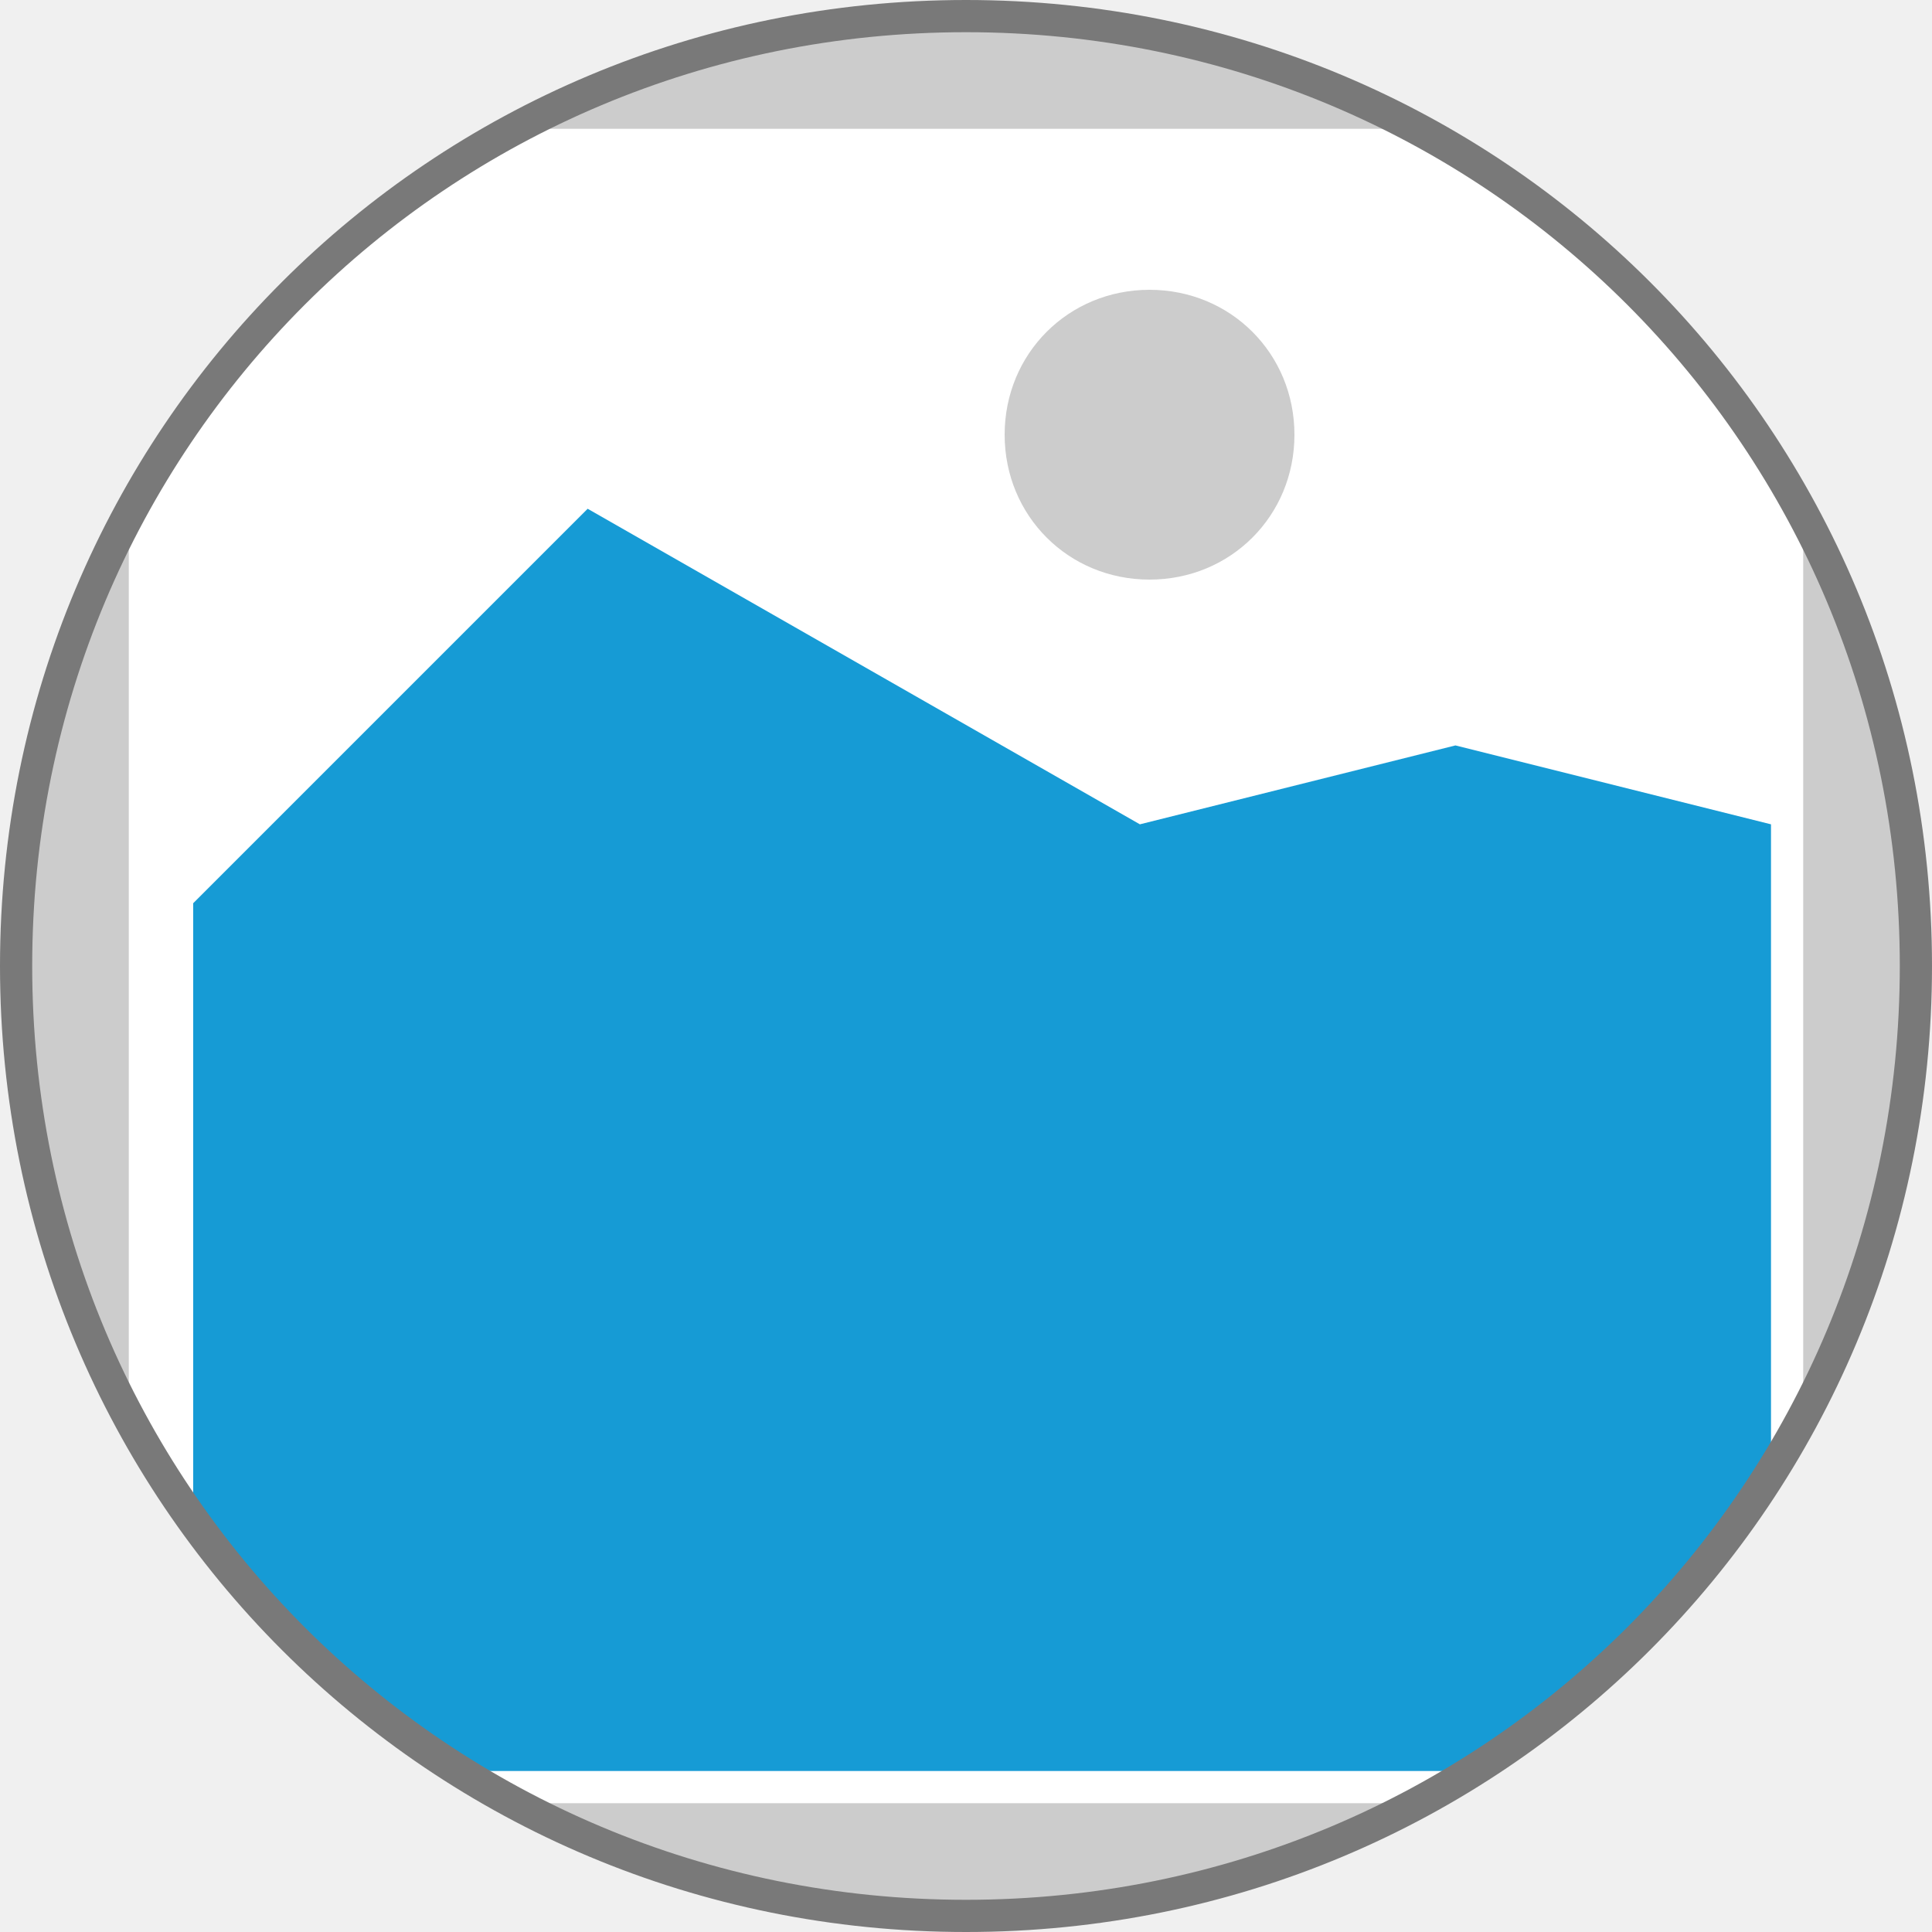
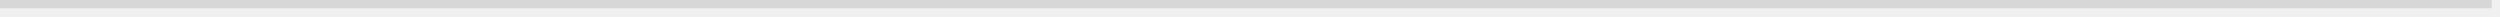
- <svg xmlns="http://www.w3.org/2000/svg" version="1.1" width="60px" height="60px">
-   <defs>
-     <mask fill="white" id="clip162">
-       <path d="M 236 164.5  C 219.627 164.5  206.5 151.373  206.5 135  L 206.5 135  C 206.5 118.627  219.627 105.5  236 105.5  L 236 105.5  C 252.373 105.5  265.5 118.627  265.5 135  L 265.5 135  C 265.5 151.373  252.373 164.5  236 164.5  L 236 164.5  " fill-rule="evenodd" />
-     </mask>
-   </defs>
-   <g transform="matrix(1 0 0 1 -206 -105 )">
-     <path d="M 206 105  L 266 105  L 266 165  L 206 165  L 206 105  " fill-rule="nonzero" fill="#cccccc" stroke="none" mask="url(#clip162)" />
-     <path d="M 210 109  L 262 109  L 262 161  L 210 161  L 210 109  " fill-rule="nonzero" fill="#ffffff" stroke="none" mask="url(#clip162)" />
-     <path d="M 241.7 123  C 239.18 123  237.2 121.02  237.2 118.5  C 237.2 115.98  239.18 114  241.7 114  C 244.22 114  246.2 115.98  246.2 118.5  C 246.2 121.02  244.22 123  241.7 123  " fill-rule="nonzero" fill="#cccccc" stroke="none" mask="url(#clip162)" />
-     <path d="M 212 160  L 212 133.05  L 224.25 120.8  L 241.4 130.6  L 251.2 128.15  L 261 130.6  L 261 160  L 212 160  " fill-rule="nonzero" fill="#169bd5" stroke="none" mask="url(#clip162)" />
-     <path d="M 236 164.5  C 219.627 164.5  206.5 151.373  206.5 135  L 206.5 135  C 206.5 118.627  219.627 105.5  236 105.5  L 236 105.5  C 252.373 105.5  265.5 118.627  265.5 135  L 265.5 135  C 265.5 151.373  252.373 164.5  236 164.5  L 236 164.5  Z " stroke-width="1" stroke="#797979" fill="none" />
+ <svg xmlns="http://www.w3.org/2000/svg" version="1.1" width="301px" height="2px">
+   <g transform="matrix(1 0 0 1 -190 -174 )">
+     <path d="M 190 174.5  L 490 174.5  " stroke-width="1" stroke="#d7d7d7" fill="none" />
  </g>
</svg>
